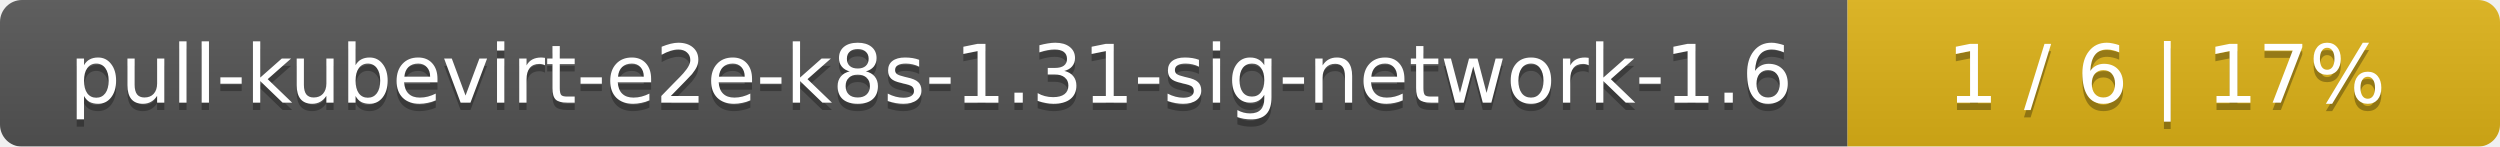
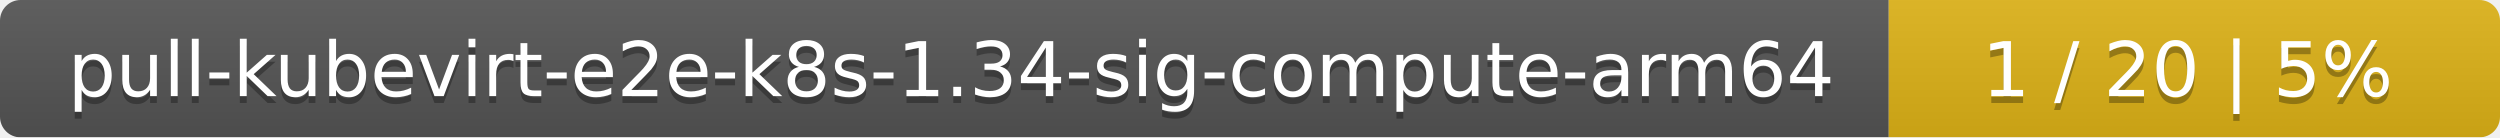
- <svg xmlns="http://www.w3.org/2000/svg" width="341" height="20">
+ <svg xmlns="http://www.w3.org/2000/svg" width="364" height="20">
  <linearGradient id="smooth" x2="0" y2="100%">
    <stop offset="0" stop-color="#bbb" stop-opacity=".1" />
    <stop offset="1" stop-opacity=".1" />
  </linearGradient>
  <mask id="round">
-     <rect width="341" height="20" rx="3" fill="#fff" />
+     <rect width="364" height="20" rx="3" fill="#fff" />
  </mask>
  <g mask="url(#round)">
-     <rect width="252" height="20" fill="#555" />
-     <rect x="252" width="89" height="20" fill="#dfb317" />
-     <rect width="341" height="20" fill="url(#smooth)" />
+     <rect width="275" height="20" fill="#555" />
+     <rect x="275" width="89" height="20" fill="#dfb317" />
+     <rect width="364" height="20" fill="url(#smooth)" />
  </g>
  <g fill="#fff" text-anchor="middle" font-family="DejaVu Sans,Verdana,Geneva,sans-serif" font-size="11">
-     <text x="127" y="15" fill="#010101" fill-opacity=".3">pull-kubevirt-e2e-k8s-1.31-sig-network-1.6</text>
-     <text x="127" y="14">pull-kubevirt-e2e-k8s-1.31-sig-network-1.6</text>
-     <text x="295.5" y="15" fill="#010101" fill-opacity=".3">1 / 6    |    17%</text>
-     <text x="295.5" y="14">1 / 6    |    17%</text>
+     <text x="138.5" y="15" fill="#010101" fill-opacity=".3">pull-kubevirt-e2e-k8s-1.34-sig-compute-arm64</text>
+     <text x="138.5" y="14">pull-kubevirt-e2e-k8s-1.34-sig-compute-arm64</text>
+     <text x="318.5" y="15" fill="#010101" fill-opacity=".3">1 / 20    |    5%</text>
+     <text x="318.5" y="14">1 / 20    |    5%</text>
  </g>
</svg>
